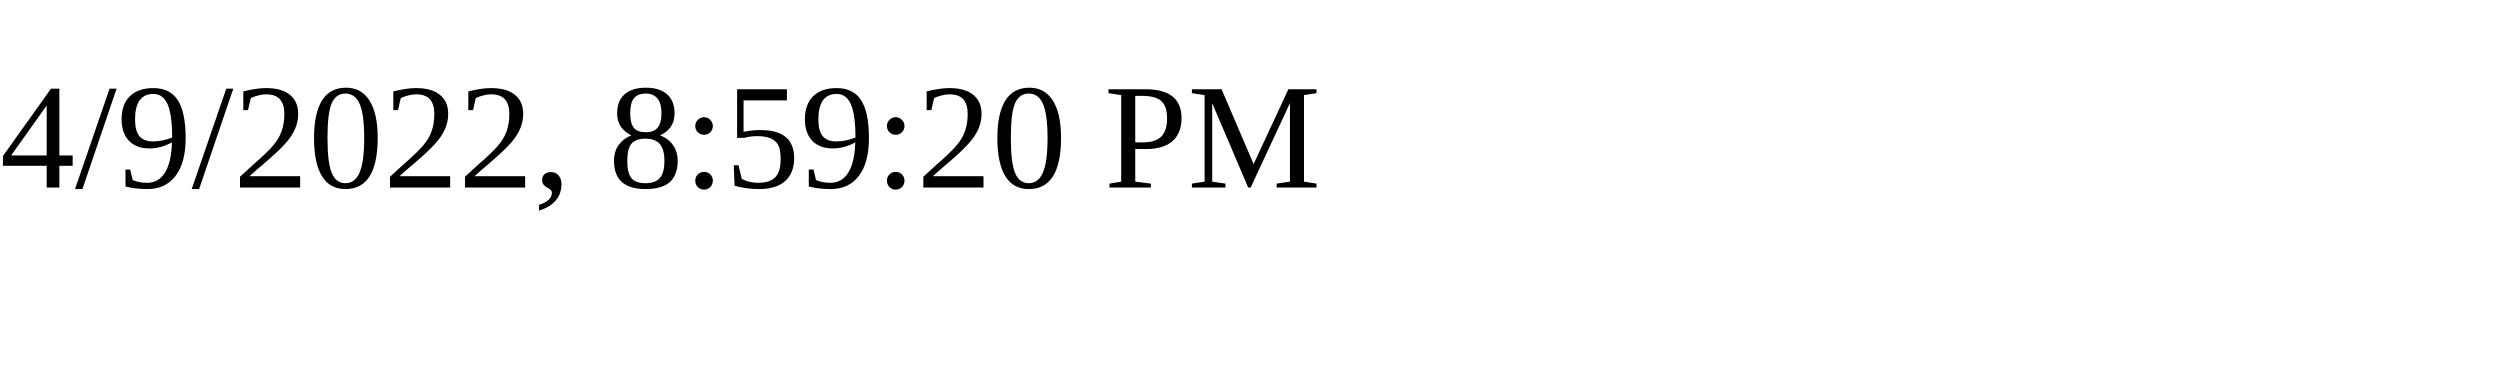
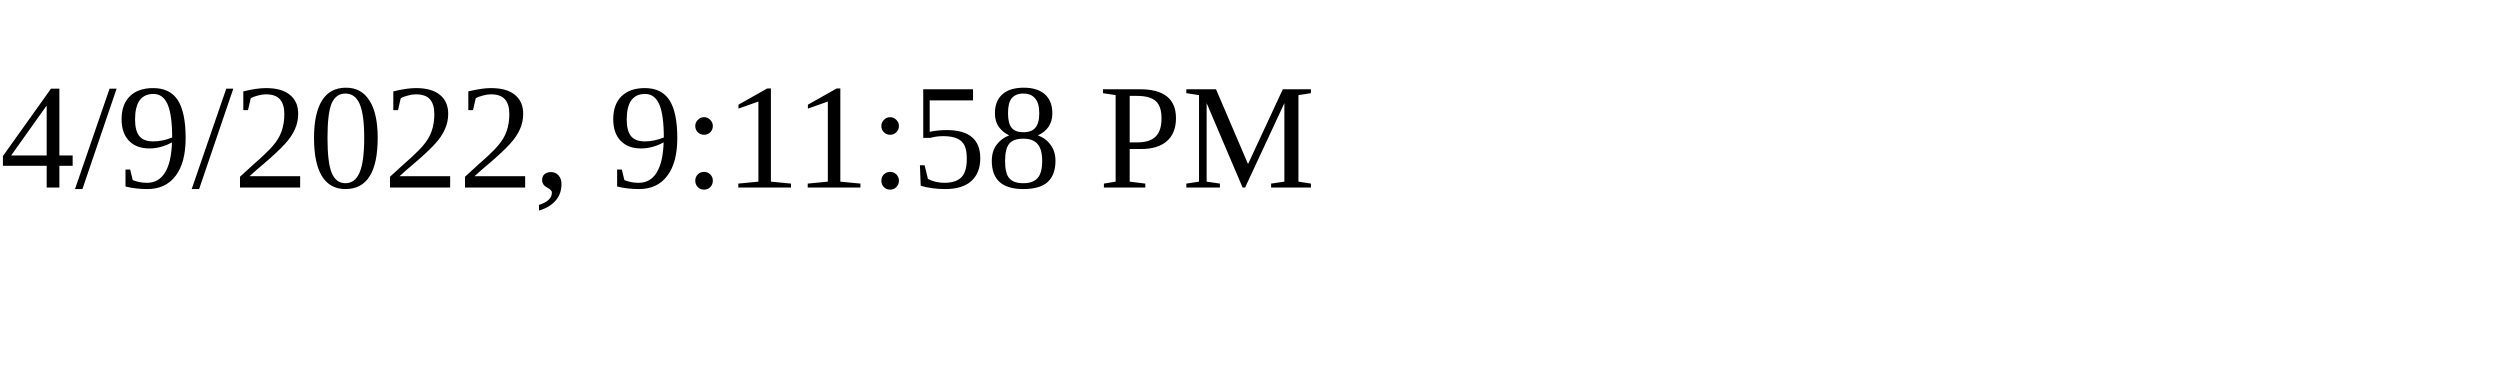
<svg xmlns="http://www.w3.org/2000/svg" height="30" width="200">
-   <text x="0" y="15">4/9/2022, 8:59:20 PM</text>
+   <text x="0" y="15">4/9/2022, 9:11:58 PM</text>
</svg>
